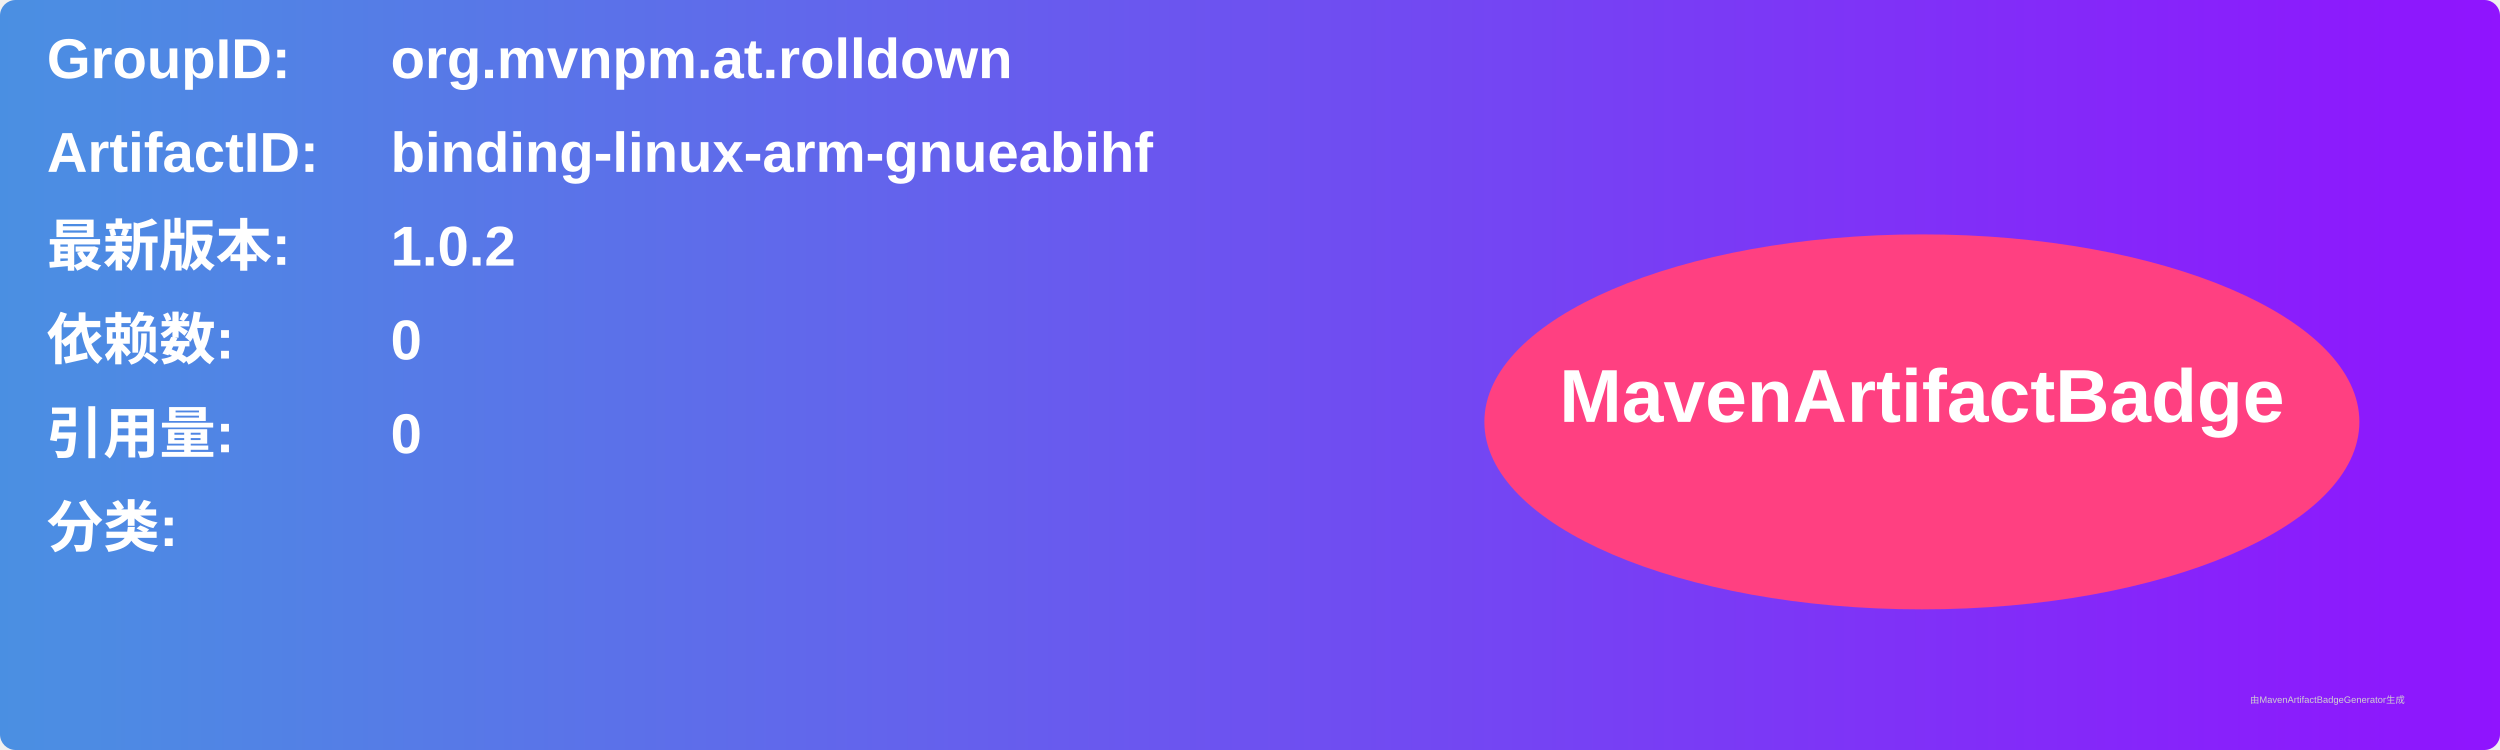
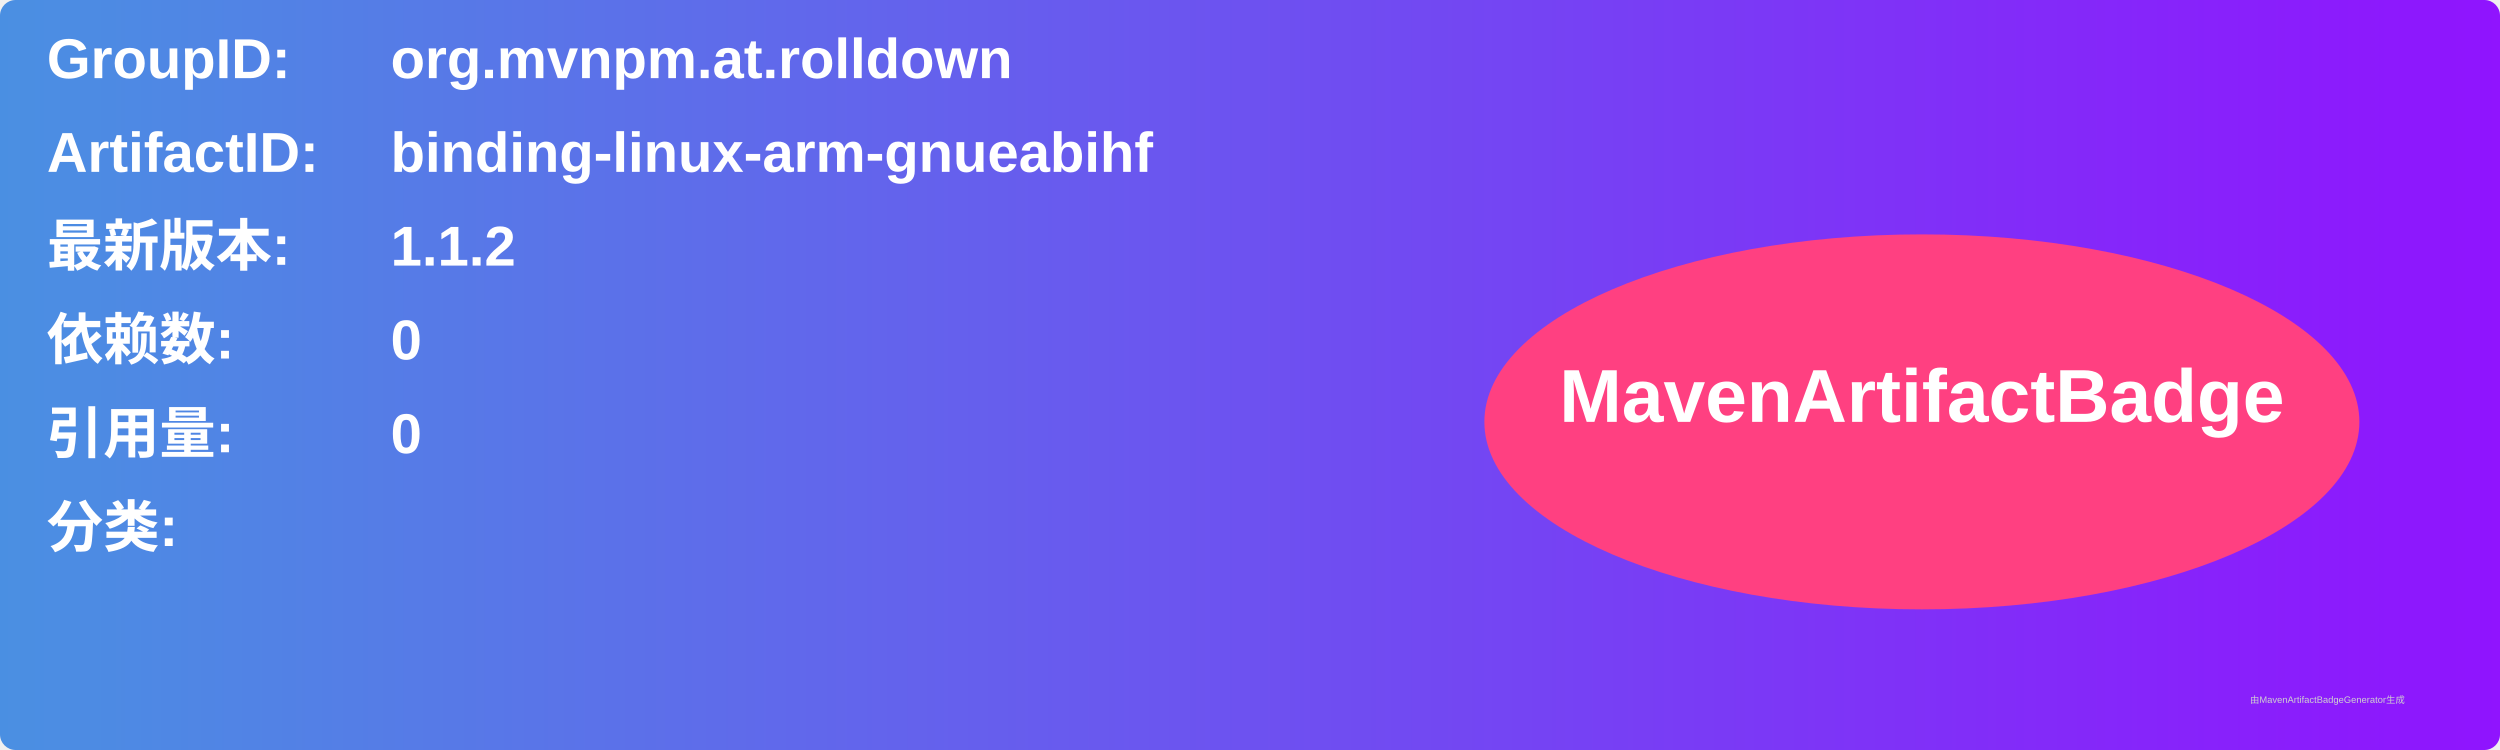
<svg xmlns="http://www.w3.org/2000/svg" width="800" height="240" viewBox="0 0 800 240">
  <linearGradient id="grad" x1="0%" y1="0%" x2="100%" y2="0%">
    <stop offset="0%" stop-color="#4a90e2" />
    <stop offset="100%" stop-color="#9013fe" />
  </linearGradient>
  <rect width="100%" height="100%" rx="5" ry="5" fill="url(#grad)" />
  <g transform="translate(15, 15)">
    <text x="0" y="10" font-family="Arial" font-size="18" fill="white" font-weight="bold" width="260">GroupID:</text>
    <text x="110" y="10" font-family="Arial" font-size="18" fill="white" font-weight="bold" width="460">org.mvnpm.at.rolldown</text>
    <text x="0" y="40" font-family="Arial" font-size="18" fill="white" font-weight="bold" width="260">ArtifactID:</text>
    <text x="110" y="40" font-family="Arial" font-size="18" fill="white" font-weight="bold" width="460">binding-linux-arm-gnueabihf</text>
    <text x="0" y="70" font-family="Arial" font-size="18" fill="white" font-weight="bold">最新版本:</text>
    <text x="110" y="70" font-family="Arial" font-size="18" fill="white" font-weight="bold">
-       <tspan font-weight="bold">1.0.2</tspan>
+       <tspan font-weight="bold">1.1.2</tspan>
    </text>
    <text x="0" y="100" font-family="Arial" font-size="18" fill="white" font-weight="bold">依赖数: </text>
    <text x="110" y="100" font-family="Arial" font-size="18" fill="white">
      <tspan font-weight="bold">0</tspan>
    </text>
    <text x="0" y="130" font-family="Arial" font-size="18" fill="white" font-weight="bold">引用量: </text>
    <text x="110" y="130" font-family="Arial" font-size="18" fill="white">
      <tspan font-weight="bold">0</tspan>
    </text>
    <text x="0" y="160" font-family="Arial" font-size="18" fill="white" font-weight="bold">分类:</text>
    <text x="10" y="190" font-family="Arial" font-size="10" fill="white">
      <tspan font-weight="bold" />
    </text>
    <ellipse cx="600" cy="120" rx="140" ry="60" fill="#ff4081" />
    <text x="600" y="120" text-anchor="middle" font-family="Arial" font-size="24" fill="white" font-weight="bold">MavenArtifactBadge</text>
  </g>
  <text x="720" y="225" font-family="Arial" font-size="3" fill="#d0d0d0">由MavenArtifactBadgeGenerator生成</text>
</svg>
